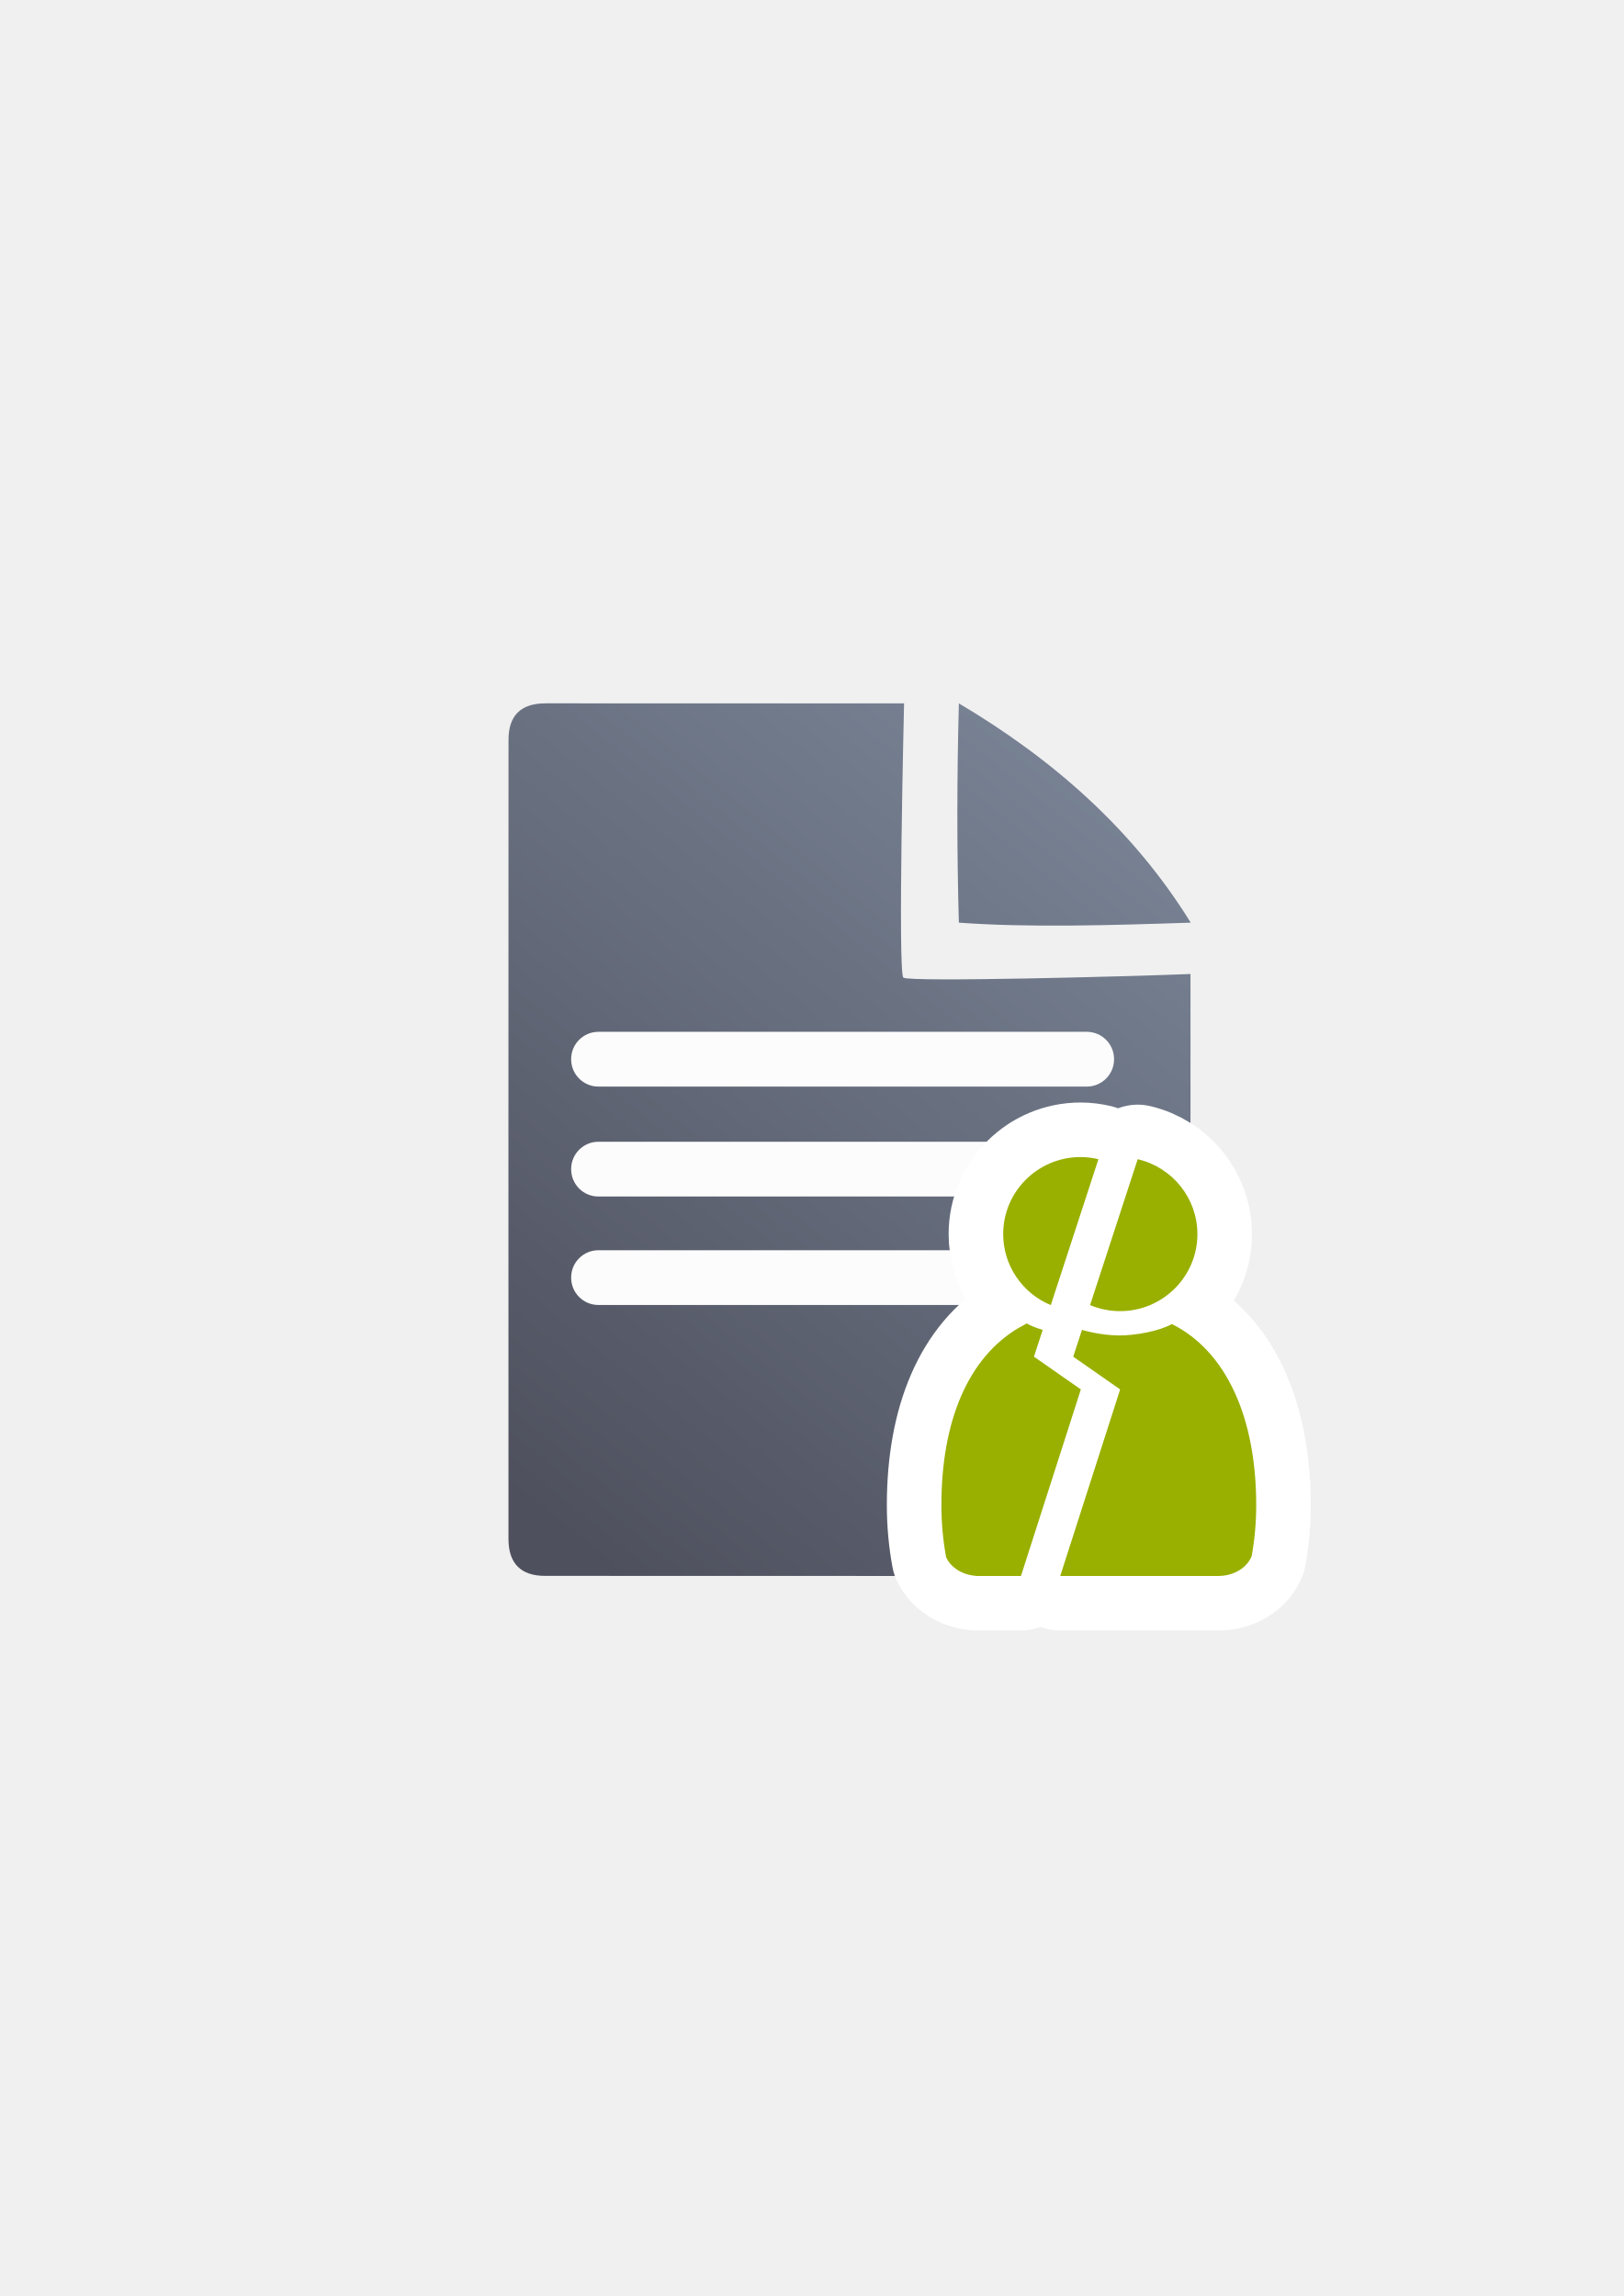
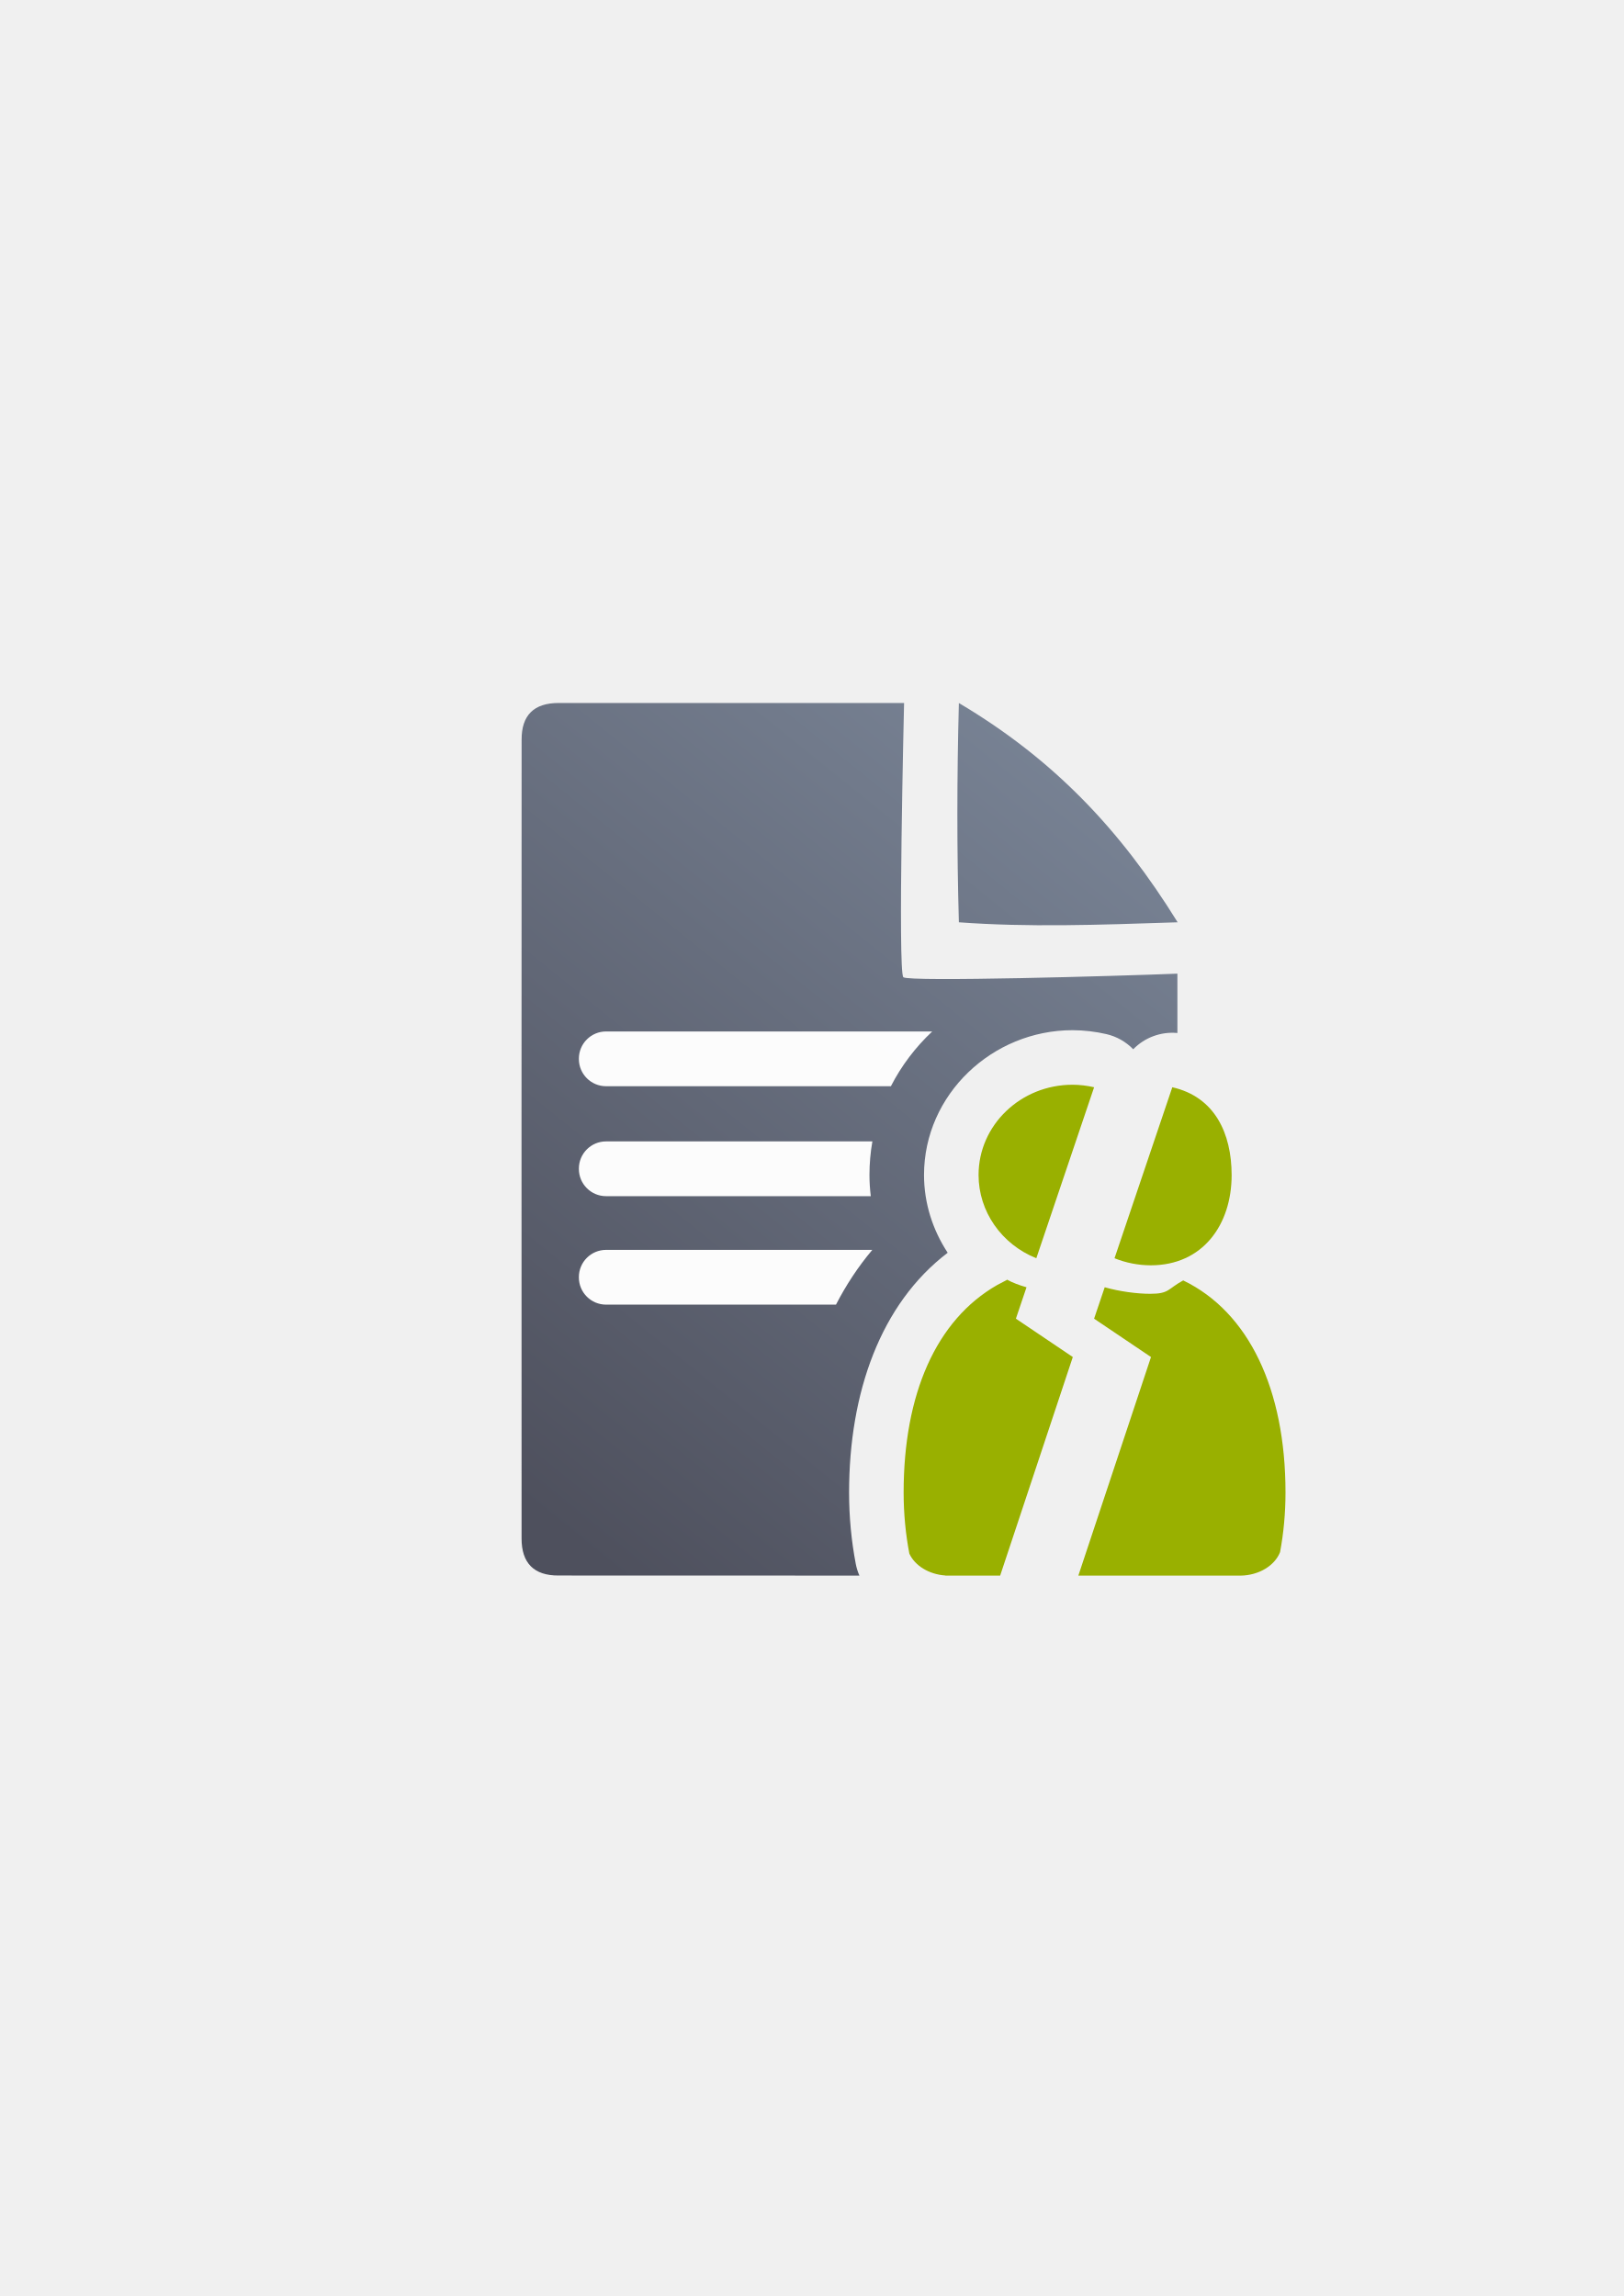
<svg xmlns="http://www.w3.org/2000/svg" xmlns:xlink="http://www.w3.org/1999/xlink" width="210mm" height="297mm" viewBox="0 0 744.094 1052.362" id="svg2" version="1.1">
  <defs id="defs4">
    <linearGradient id="linearGradient2224">
      <stop id="stop2226" offset="0" style="stop-color:#7c7c7c;stop-opacity:1;" />
      <stop id="stop2228" offset="1" style="stop-color:#b8b8b8;stop-opacity:1;" />
    </linearGradient>
    <linearGradient id="linearGradient15218">
      <stop id="stop15220" offset="0" style="stop-color:#eeeeef;stop-opacity:1;" />
      <stop id="stop2736" offset="0.599" style="stop-color:#d3d7cf;stop-opacity:1;" />
      <stop id="stop2738" offset="0.828" style="stop-color:#ffffff;stop-opacity:1;" />
      <stop id="stop15222" offset="1" style="stop-color:#d3d7cf;stop-opacity:1;" />
    </linearGradient>
    <pattern y="0" x="0" height="6" width="6" patternUnits="userSpaceOnUse" id="EMFhbasepattern" />
-     <linearGradient xlink:href="#linearGradient4195" id="linearGradient4201" x1="286.383" y1="672.921" x2="532.517" y2="367.749" gradientUnits="userSpaceOnUse" gradientTransform="matrix(1.136353,0,0,1.136353,-54.27998,-53.28825)" />
+     <linearGradient xlink:href="#linearGradient4195" id="linearGradient4466" gradientUnits="userSpaceOnUse" gradientTransform="matrix(1.136353,0,0,1.136353,-134.9044,-85.16324)" x1="286.383" y1="672.921" x2="532.517" y2="367.749" />
    <linearGradient id="linearGradient4195">
      <stop style="stop-color:#4e505d;stop-opacity:1" offset="0" id="stop4197" />
      <stop style="stop-color:#7a8597;stop-opacity:1" offset="1" id="stop4199" />
    </linearGradient>
  </defs>
  <g id="layer1">
-     <g id="g4205" transform="translate(-2.499416,0.1818147)">
-       <path id="path4244" d="m 252.561,322.19 c -11.389,-0.019 -17.071,5.611 -17.023,16.832 -0.048,93.324 -0.048,252.411 -0.018,366.068 -0.03,11.342 5.686,17.096 16.979,17.02 l 278.383,0.07 c 11.423,-0.065 17.107,-5.748 17.182,-17.207 l 0.002,-258.725 c -26.828,1.086 -128.934,3.84 -131.58,1.65 -2.646,-2.19 0.324,-125.686 0.324,-125.686 0,0 -139.181,-0.026 -164.248,-0.023 z m 189.359,0.018 c -0.901,34.041 -0.94,67.564 0,100.5 31.766,2.324 68.873,1.25 106.256,0 -26.337,-42.581 -62.997,-74.841 -106.256,-100.5 z" style="fill:url(#linearGradient4201);fill-opacity:1;fill-rule:evenodd;stroke:none;stroke-width:1px;stroke-linecap:butt;stroke-linejoin:miter;stroke-opacity:1" />
-       <rect ry="12.5" y="472.746" x="264.241" height="25.102" width="248.796" id="rect4227" style="color:#252525;clip-rule:nonzero;display:inline;overflow:visible;visibility:visible;opacity:0.98;isolation:auto;mix-blend-mode:normal;color-interpolation:sRGB;color-interpolation-filters:linearRGB;solid-color:#252525;solid-opacity:1;fill:#ffffff;fill-opacity:1;fill-rule:nonzero;stroke:none;stroke-width:50;stroke-linecap:square;stroke-linejoin:round;stroke-miterlimit:4;stroke-dasharray:none;stroke-dashoffset:0;stroke-opacity:1;color-rendering:auto;image-rendering:auto;shape-rendering:auto;text-rendering:auto;enable-background:accumulate" />
-       <rect style="color:#252525;clip-rule:nonzero;display:inline;overflow:visible;visibility:visible;opacity:0.98;isolation:auto;mix-blend-mode:normal;color-interpolation:sRGB;color-interpolation-filters:linearRGB;solid-color:#252525;solid-opacity:1;fill:#ffffff;fill-opacity:1;fill-rule:nonzero;stroke:none;stroke-width:50;stroke-linecap:square;stroke-linejoin:round;stroke-miterlimit:4;stroke-dasharray:none;stroke-dashoffset:0;stroke-opacity:1;color-rendering:auto;image-rendering:auto;shape-rendering:auto;text-rendering:auto;enable-background:accumulate" id="rect4229" width="204.602" height="25.102" x="264.241" y="523.137" ry="12.5" />
-       <rect ry="12.5" y="572.855" x="264.241" height="25.102" width="225.594" id="rect4233" style="color:#252525;clip-rule:nonzero;display:inline;overflow:visible;visibility:visible;opacity:0.98;isolation:auto;mix-blend-mode:normal;color-interpolation:sRGB;color-interpolation-filters:linearRGB;solid-color:#252525;solid-opacity:1;fill:#ffffff;fill-opacity:1;fill-rule:nonzero;stroke:none;stroke-width:50;stroke-linecap:square;stroke-linejoin:round;stroke-miterlimit:4;stroke-dasharray:none;stroke-dashoffset:0;stroke-opacity:1;color-rendering:auto;image-rendering:auto;shape-rendering:auto;text-rendering:auto;enable-background:accumulate" />
-     </g>
-     <rect style="fill:none;fill-rule:evenodd;stroke:none;stroke-width:1px;stroke-linecap:butt;stroke-linejoin:miter;stroke-opacity:1" id="rect3336" width="400" height="400" x="189.145" y="322.27" />
-     <g transform="translate(-0.170592,-0.5309596)" id="g4163">
-       <path style="fill:#99b000;fill-opacity:1;stroke:#ffffff;stroke-width:50;stroke-linecap:round;stroke-linejoin:round;stroke-miterlimit:4;stroke-dasharray:none;stroke-opacity:1" d="m 495.4,530.861 c -19.609,4.8e-4 -35.505,15.811 -35.504,35.314 0.015,14.231 8.618,27.062 21.82,32.547 l 21.83,-66.877 c -2.668,-0.64 -5.402,-0.971 -8.146,-0.984 z m 26.146,0.984 -21.83,66.877 c 4.332,1.814 8.983,2.754 13.684,2.766 19.609,5.9e-4 35.505,-15.809 35.506,-35.312 -0.019,-16.367 -11.343,-30.575 -27.359,-34.33 z m -50.881,75.256 c -0.064,0.056 -0.122,0.117 -0.188,0.172 l -3.537,1.916 c -23.081,13.673 -35.354,42.653 -35.354,81.166 0,8.272 0.754,16.287 2.162,23.912 2.088,4.671 7.334,8.096 13.621,8.543 l 0,0.051 20.68,0 27.449,-85.5 -21.5,-15 4.01,-12.285 c -2.786,-0.817 -5.341,-1.812 -7.344,-2.975 z m 66.543,0.295 c -5.924,3.326 -16.752,5.234 -24.014,5.234 -4.995,10e-6 -11.568,-0.908 -17.186,-2.555 L 492,622.361 l 21.5,15 -27.449,85.5 72.758,0 0,-0.004 c 7.056,-0.1 12.999,-3.938 14.996,-9.201 1.336,-7.442 2.049,-15.25 2.049,-23.301 0,-40.319 -13.834,-70.573 -38.645,-82.959 z" id="path4208" />
-       <path id="path2176" d="m 495.4,530.861 c -19.609,4.8e-4 -35.505,15.811 -35.504,35.314 0.015,14.231 8.618,27.062 21.82,32.547 l 21.83,-66.877 c -2.668,-0.64 -5.402,-0.971 -8.146,-0.984 z m 26.146,0.984 -21.83,66.877 c 4.332,1.814 8.983,2.754 13.684,2.766 19.609,5.9e-4 35.505,-15.809 35.506,-35.312 -0.019,-16.367 -11.343,-30.575 -27.359,-34.33 z m -50.881,75.256 c -0.064,0.056 -0.122,0.117 -0.188,0.172 l -3.537,1.916 c -23.081,13.673 -35.354,42.653 -35.354,81.166 0,8.272 0.754,16.287 2.162,23.912 2.088,4.671 7.334,8.096 13.621,8.543 l 0,0.051 20.68,0 27.449,-85.5 -21.5,-15 4.01,-12.285 c -2.786,-0.817 -5.341,-1.812 -7.344,-2.975 z m 66.543,0.295 c -5.924,3.326 -16.752,5.234 -24.014,5.234 -4.995,10e-6 -11.568,-0.908 -17.186,-2.555 L 492,622.361 l 21.5,15 -27.449,85.5 72.758,0 0,-0.004 c 7.056,-0.1 12.999,-3.938 14.996,-9.201 1.336,-7.442 2.049,-15.25 2.049,-23.301 0,-40.319 -13.834,-70.573 -38.645,-82.959 z" style="fill:#99b000;fill-opacity:1;stroke:none;stroke-width:41.152;stroke-linecap:round;stroke-linejoin:round;stroke-opacity:1" />
+     <g id="g4199" transform="translate(78.12717,31.89448)">
+       <rect y="290.435" x="110.992" height="400" width="400" id="rect4294" style="fill:none;fill-rule:evenodd;stroke:none;stroke-width:1px;stroke-linecap:butt;stroke-linejoin:miter;stroke-opacity:1" />
+       <rect y="290.289" x="110.98" height="400" width="400" id="rect4296" style="fill:none;fill-rule:evenodd;stroke:none;stroke-width:1px;stroke-linecap:butt;stroke-linejoin:miter;stroke-opacity:1" />
+       <rect y="290.341" x="111.02" height="400" width="400" id="rect4298" style="fill:none;fill-rule:evenodd;stroke:none;stroke-width:1px;stroke-linecap:butt;stroke-linejoin:miter;stroke-opacity:1" />
+       <path id="path4300" d="m 177.937,290.315 c -11.389,-0.019 -17.071,5.611 -17.023,16.832 -0.048,93.324 -0.048,252.411 -0.018,366.068 -0.03,11.342 5.686,17.096 16.979,17.02 l 137.844,0.037 a 25.003,25.003 0 0 1 -1.672,-5.359 c -2.005,-10.491 -3.066,-21.448 -3.066,-32.715 0,-45.776 14.42,-86.475 45.184,-109.9 -6.825,-10.398 -10.829,-22.637 -10.844,-35.596 a 25.003,25.003 0 0 1 0,-0.025 C 345.319,469.759 376.618,440.29 413.386,440.289 a 25.003,25.003 0 0 1 0.123,0.002 c 5.186,0.025 10.351,0.628 15.404,1.799 a 25.003,25.003 0 0 1 12.283,6.938 25.003,25.003 0 0 1 20.244,-7.447 l 0,-27.207 c -26.828,1.086 -122.934,3.84 -125.58,1.65 -2.646,-2.19 0.324,-125.686 0.324,-125.686 0,0 -133.181,-0.026 -158.248,-0.023 z m 183.359,0.018 c -0.901,34.041 -0.94,67.564 0,100.5 31.766,2.324 62.873,1.25 100.256,0 -26.337,-42.581 -56.997,-74.841 -100.256,-100.5 z m 13.754,303.99 c -8.737,12.937 -14.07,31.85 -14.07,57.875 0,4.471 0.28,8.826 0.725,13.094 l 0.471,0 21.623,-65.072 -8.748,-5.896 z m 86.389,38.648 -10.74,32.318 10.74,0 0,-32.318 z" style="fill:url(#linearGradient4466);fill-opacity:1;fill-rule:evenodd;stroke:none;stroke-width:1px;stroke-linecap:butt;stroke-linejoin:miter;stroke-opacity:1" />
+       <path id="path4302" d="m 199.652,440.871 c -6.925,0 -12.5,5.575 -12.5,12.5 l 0,0.102 c 0,6.925 5.575,12.5 12.5,12.5 l 130.49,0 c 4.832,-9.425 11.275,-17.9 18.938,-25.102 z m 0,50.391 c -6.925,0 -12.5,5.575 -12.5,12.5 l 0,0.102 c 0,6.925 5.575,12.5 12.5,12.5 l 121.273,0 c -0.379,-3.167 -0.602,-6.376 -0.605,-9.635 l 0,-0.027 0,-0.025 c -1.8e-4,-5.263 0.462,-10.411 1.336,-15.414 z m 0,49.719 c -6.925,0 -12.5,5.575 -12.5,12.5 l 0,0.102 c 0,6.925 5.575,12.5 12.5,12.5 l 105.326,0 c 4.628,-8.985 10.157,-17.407 16.65,-25.102 z" style="color:#252525;clip-rule:nonzero;display:inline;overflow:visible;visibility:visible;opacity:0.98;isolation:auto;mix-blend-mode:normal;color-interpolation:sRGB;color-interpolation-filters:linearRGB;solid-color:#252525;solid-opacity:1;fill:#ffffff;fill-opacity:1;fill-rule:nonzero;stroke:none;stroke-width:50;stroke-linecap:square;stroke-linejoin:round;stroke-miterlimit:4;stroke-dasharray:none;stroke-dashoffset:0;stroke-opacity:1;color-rendering:auto;image-rendering:auto;shape-rendering:auto;text-rendering:auto;enable-background:accumulate" />
+       <path style="fill:#99b000;fill-opacity:1;stroke:none;stroke-width:50;stroke-linecap:round;stroke-linejoin:round;stroke-miterlimit:4;stroke-dasharray:none;stroke-opacity:1" d="m 413.387,465.289 c -23.786,5.6e-4 -43.068,18.529 -43.068,41.384 0.019,16.677 10.454,31.713 26.469,38.141 l 26.481,-78.371 c -3.237,-0.75 -6.553,-1.137 -9.882,-1.154 z m 45.717,1.154 -26.481,78.371 c 5.255,2.125 10.897,3.227 16.599,3.241 23.786,6.9e-4 37.07,-18.527 37.07,-41.382 -0.023,-19.18 -7.759,-35.83 -27.188,-40.231 z m -75.721,88.19 c -0.077,0.066 -0.148,0.138 -0.227,0.201 l -4.291,2.245 c -27.998,16.023 -42.885,49.984 -42.885,95.116 0,9.694 0.915,19.086 2.623,28.022 2.533,5.474 8.897,9.487 16.523,10.011 l 0,0.06 25.085,0 33.297,-100.195 -26.08,-17.578 4.864,-14.397 c -3.379,-0.957 -6.479,-2.123 -8.908,-3.486 z m 80.719,0.346 c -7.186,3.897 -6.321,6.134 -15.13,6.134 -6.06,2e-5 -14.033,-1.064 -20.847,-2.994 l -4.864,14.397 26.08,17.578 -33.297,100.195 74.258,0 0,0 c 8.559,-0.117 15.769,-4.614 18.191,-10.783 1.621,-8.721 2.485,-17.871 2.485,-27.305 0,-47.249 -16.781,-82.703 -46.877,-97.218 z" id="path4468" />
    </g>
  </g>
</svg>
